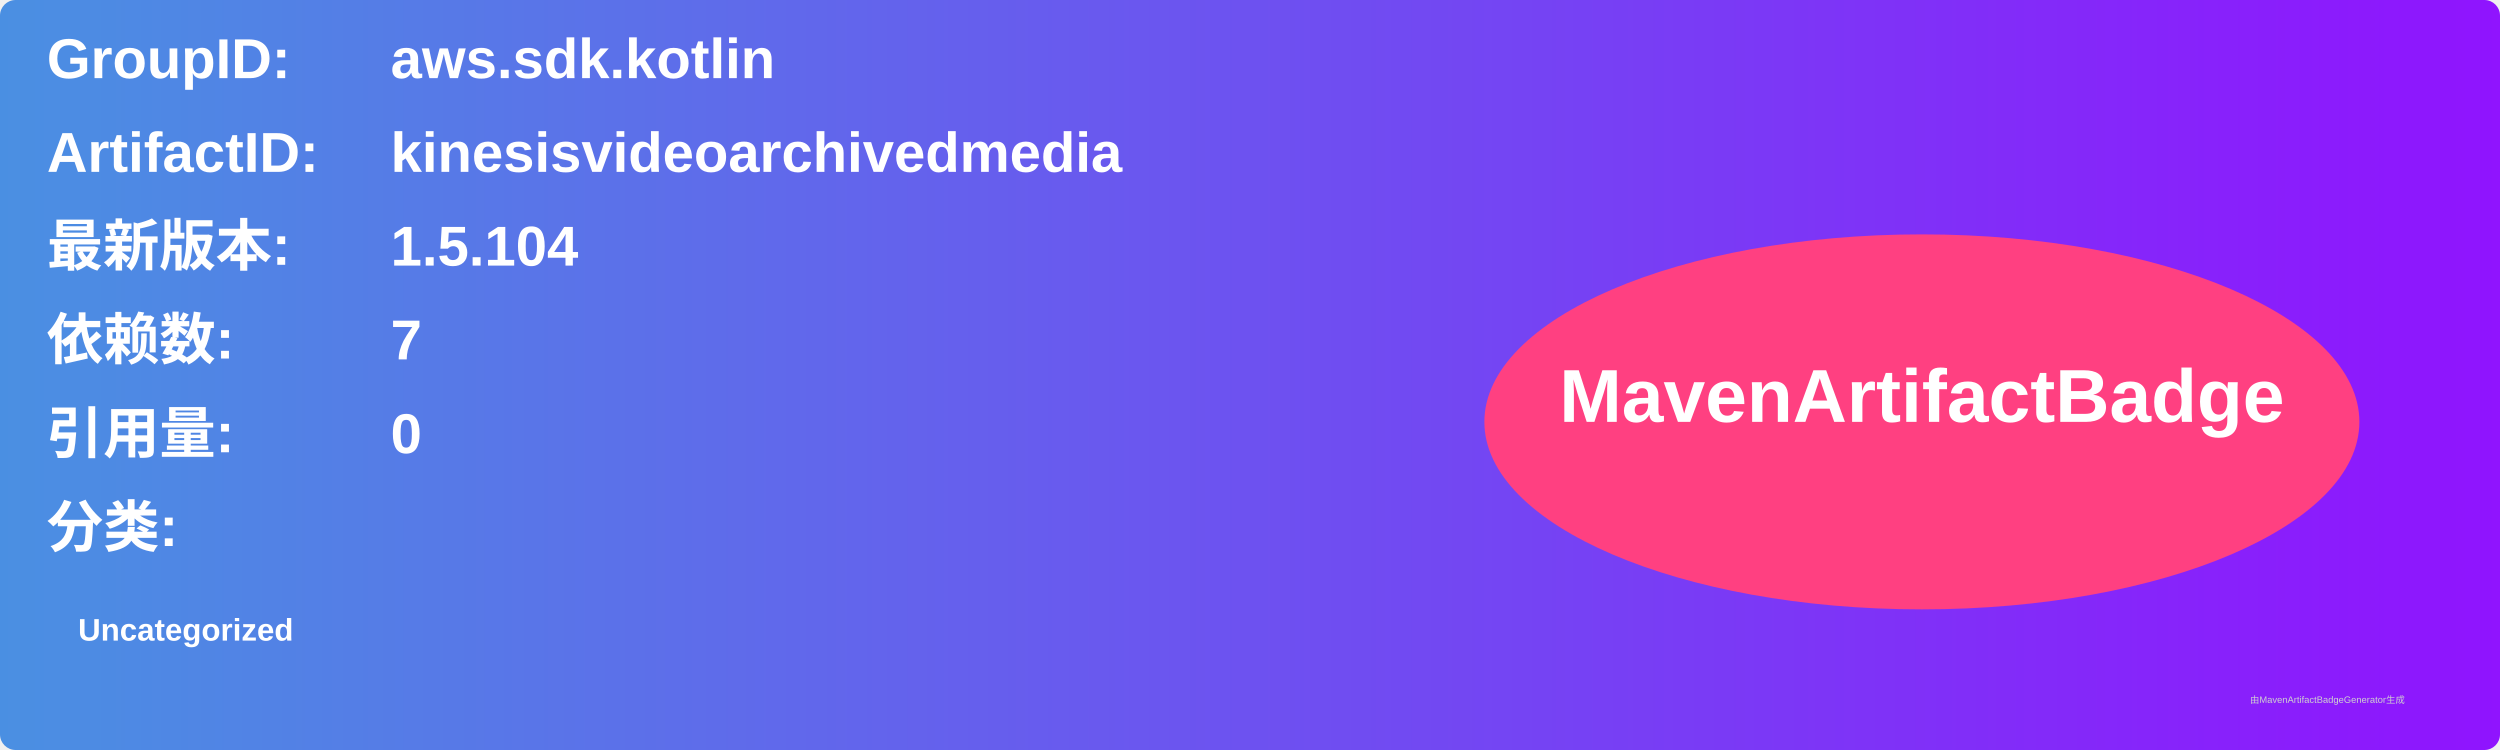
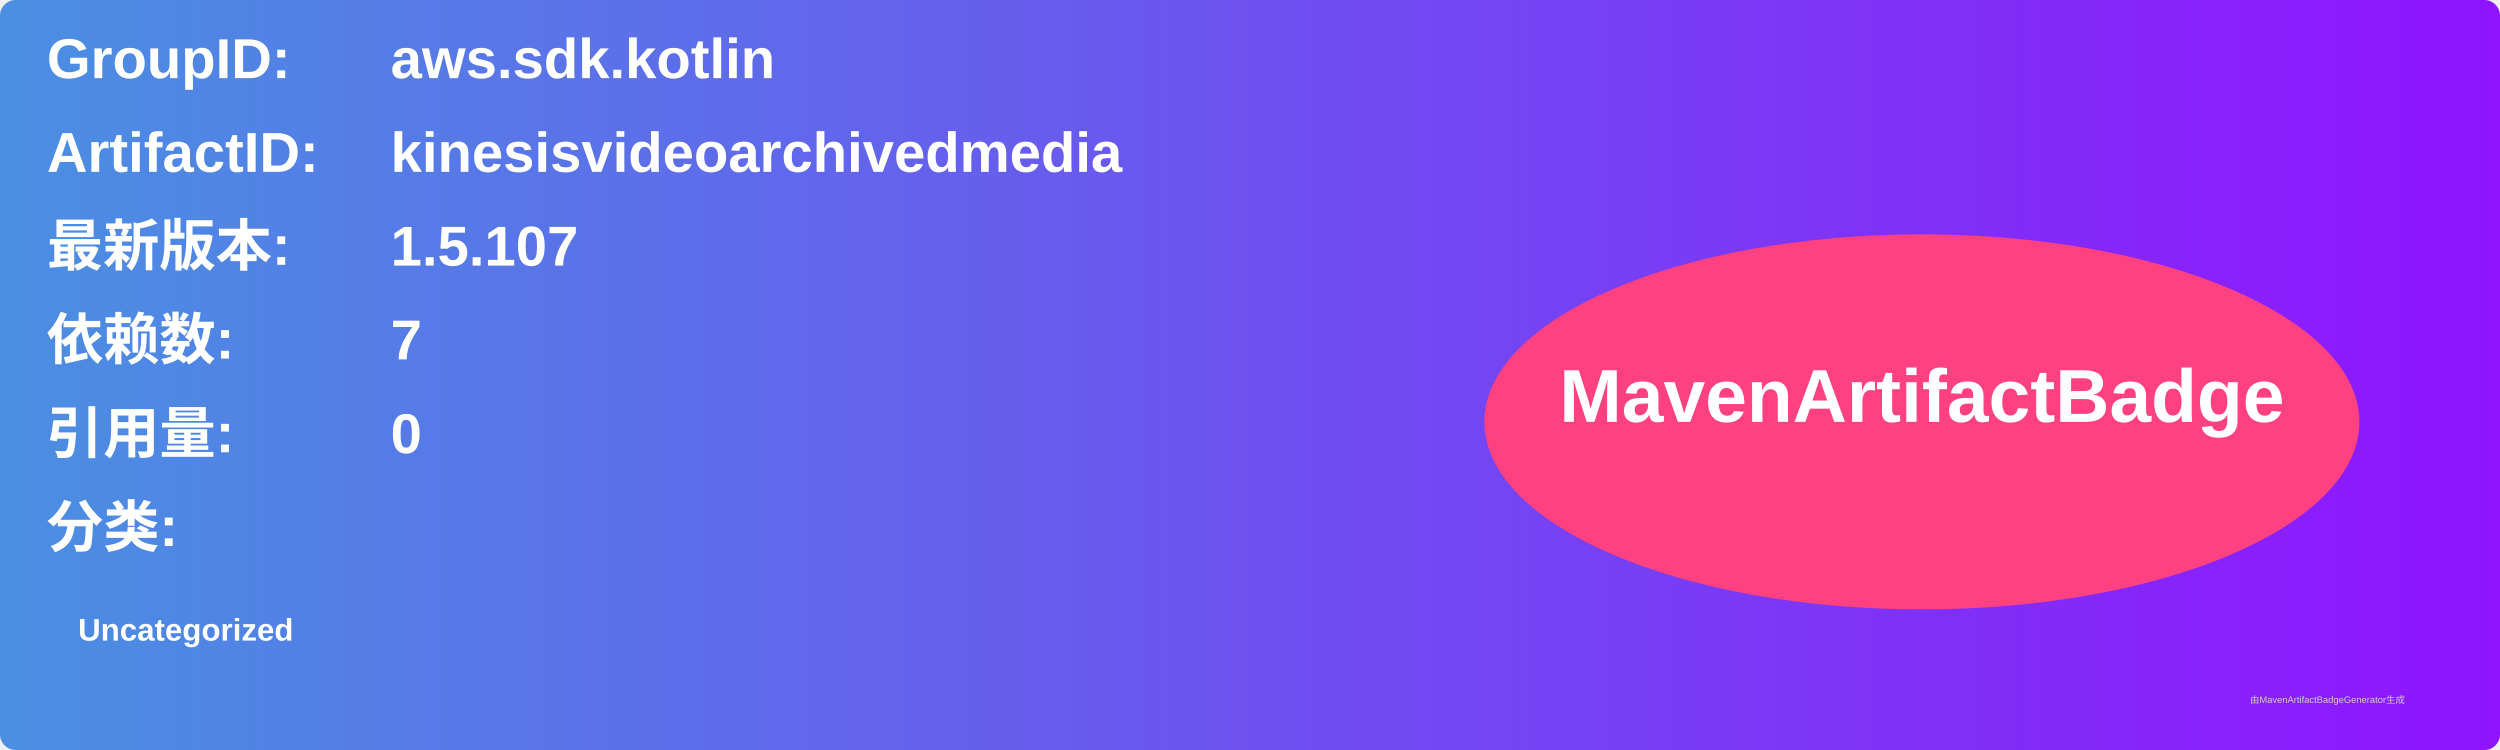
<svg xmlns="http://www.w3.org/2000/svg" width="800" height="240" viewBox="0 0 800 240">
  <linearGradient id="grad" x1="0%" y1="0%" x2="100%" y2="0%">
    <stop offset="0%" stop-color="#4a90e2" />
    <stop offset="100%" stop-color="#9013fe" />
  </linearGradient>
  <rect width="100%" height="100%" rx="5" ry="5" fill="url(#grad)" />
  <g transform="translate(15, 15)">
    <text x="0" y="10" font-family="Arial" font-size="18" fill="white" font-weight="bold" width="260">GroupID:</text>
    <text x="110" y="10" font-family="Arial" font-size="18" fill="white" font-weight="bold" width="460">aws.sdk.kotlin</text>
    <text x="0" y="40" font-family="Arial" font-size="18" fill="white" font-weight="bold" width="260">ArtifactID:</text>
    <text x="110" y="40" font-family="Arial" font-size="18" fill="white" font-weight="bold" width="460">kinesisvideoarchivedmedia</text>
    <text x="0" y="70" font-family="Arial" font-size="18" fill="white" font-weight="bold">最新版本:</text>
    <text x="110" y="70" font-family="Arial" font-size="18" fill="white" font-weight="bold">
-       <tspan font-weight="bold">1.5.104</tspan>
+       <tspan font-weight="bold">1.5.107</tspan>
    </text>
    <text x="0" y="100" font-family="Arial" font-size="18" fill="white" font-weight="bold">依赖数: </text>
    <text x="110" y="100" font-family="Arial" font-size="18" fill="white">
      <tspan font-weight="bold">7</tspan>
    </text>
    <text x="0" y="130" font-family="Arial" font-size="18" fill="white" font-weight="bold">引用量: </text>
    <text x="110" y="130" font-family="Arial" font-size="18" fill="white">
      <tspan font-weight="bold">0</tspan>
    </text>
    <text x="0" y="160" font-family="Arial" font-size="18" fill="white" font-weight="bold">分类:</text>
    <text x="10" y="190" font-family="Arial" font-size="10" fill="white">
      <tspan font-weight="bold">Uncategorized</tspan>
    </text>
    <ellipse cx="600" cy="120" rx="140" ry="60" fill="#ff4081" />
    <text x="600" y="120" text-anchor="middle" font-family="Arial" font-size="24" fill="white" font-weight="bold">MavenArtifactBadge</text>
  </g>
  <text x="720" y="225" font-family="Arial" font-size="3" fill="#d0d0d0">由MavenArtifactBadgeGenerator生成</text>
</svg>
